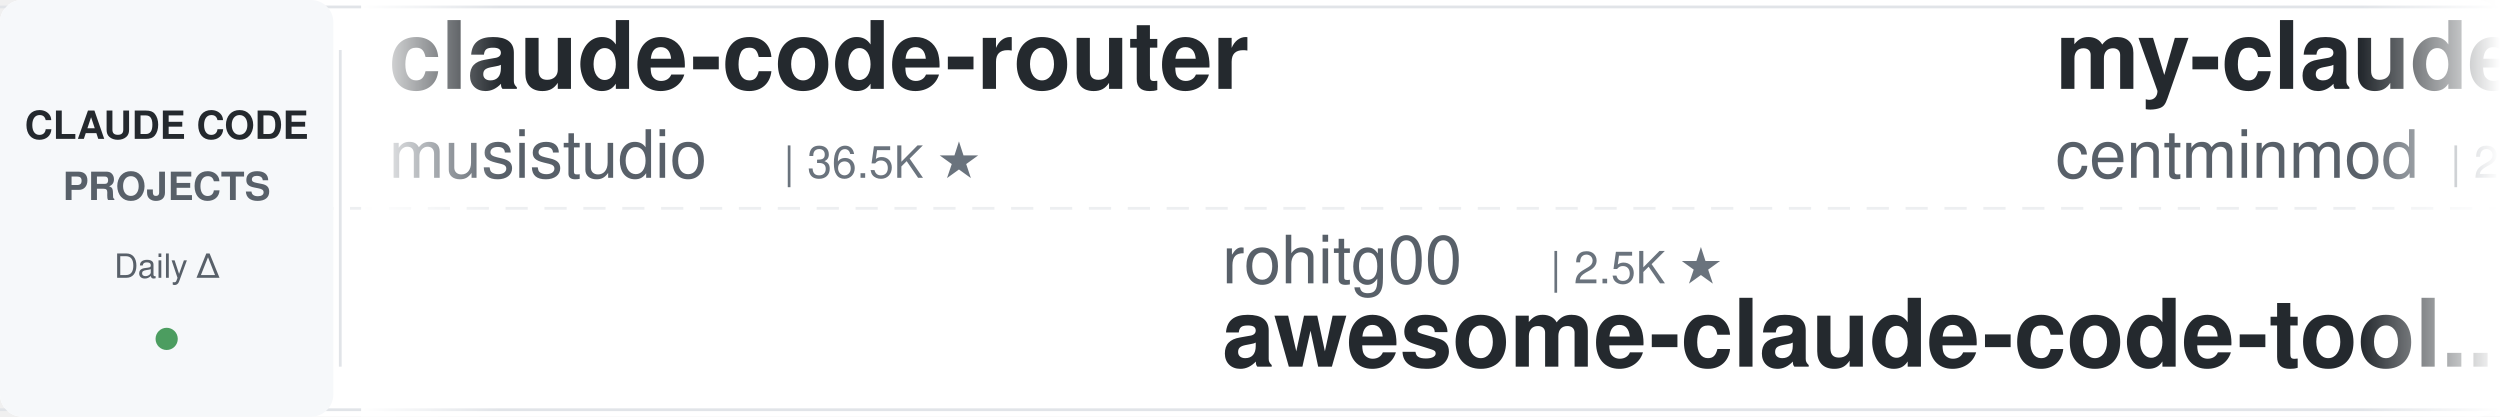
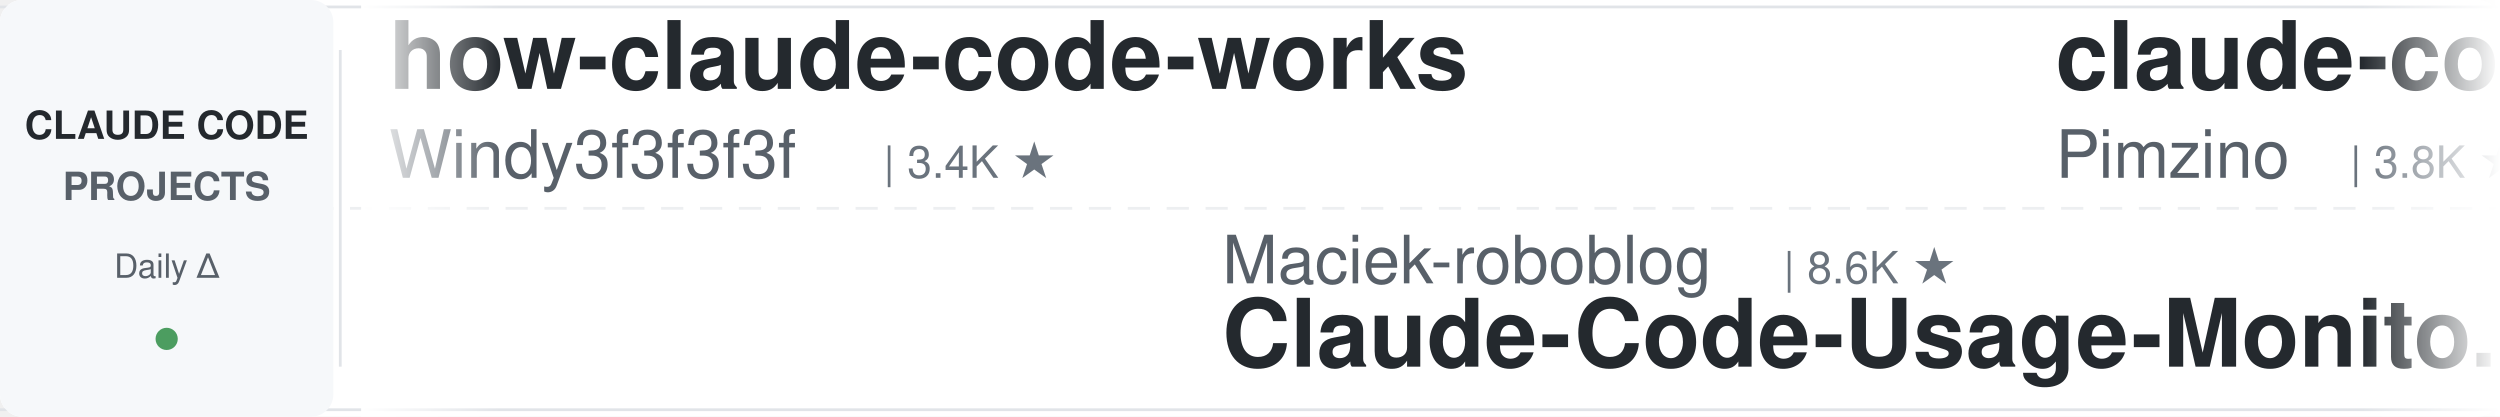
<svg xmlns="http://www.w3.org/2000/svg" width="900" height="150">
  <defs>
    <linearGradient id="leftFade" x1="0%" y1="0%" x2="100%" y2="0%">
      <stop offset="0%" style="stop-color:#ffffff;stop-opacity:1" />
      <stop offset="100%" style="stop-color:#ffffff;stop-opacity:0" />
    </linearGradient>
    <linearGradient id="rightFade" x1="0%" y1="0%" x2="100%" y2="0%">
      <stop offset="0%" style="stop-color:#ffffff;stop-opacity:0" />
      <stop offset="100%" style="stop-color:#ffffff;stop-opacity:1" />
    </linearGradient>
  </defs>
  <rect width="900" height="150" fill="#ffffff" rx="8" />
  <rect x="0" y="2" width="900" height="1" fill="#e1e4e8" />
  <rect x="0" y="147" width="900" height="1" fill="#e1e4e8" />
  <line x1="0" y1="75" x2="900" y2="75" stroke="#e1e4e8" stroke-width="1" stroke-dasharray="8 6" opacity="0.6" />
  <rect x="0" y="0" width="120" height="150" fill="#f6f8fa" rx="8" />
  <text x="60" y="50" font-family="-apple-system, BlinkMacSystemFont, 'Segoe UI', Helvetica, Arial, sans-serif" font-size="14" font-weight="600" fill="#24292e" text-anchor="middle">CLAUDE CODE</text>
  <text x="60" y="72" font-family="-apple-system, BlinkMacSystemFont, 'Segoe UI', Helvetica, Arial, sans-serif" font-size="14" font-weight="600" fill="#586069" text-anchor="middle">PROJECTS</text>
  <text x="60" y="100" font-family="-apple-system, BlinkMacSystemFont, 'Segoe UI', Helvetica, Arial, sans-serif" font-size="12" font-weight="500" fill="#586069" text-anchor="middle">Daily Δ</text>
  <circle cx="60" cy="122" r="4" fill="#22863a" opacity="0.8" />
  <rect x="122" y="18" width="1" height="114" fill="#e1e4e8" />
  <clipPath id="tickerClip">
    <rect x="130" y="0" width="770" height="150" />
  </clipPath>
  <g clip-path="url(#tickerClip)">
    <g id="tickerItems">
      <animateTransform attributeName="transform" attributeType="XML" type="translate" from="0 0" to="-3000 0" dur="54s" repeatCount="indefinite" />
      <g transform="translate(0, 0)">
-         <text x="140" y="32" font-family="-apple-system, BlinkMacSystemFont, 'Segoe UI', Helvetica, Arial, sans-serif" font-size="34" font-weight="600" fill="#24292e">claude-code-router</text>
-         <text x="140" y="64" font-family="-apple-system, BlinkMacSystemFont, 'Segoe UI', Helvetica, Arial, sans-serif" font-size="24" font-weight="400" fill="#586069">musistudio</text>
-         <text x="282" y="64" font-family="-apple-system, BlinkMacSystemFont, 'Segoe UI', Helvetica, Arial, sans-serif" font-size="16" font-weight="500" fill="#6a737d">| 36.5K ★</text>
+         <text x="140" y="32" font-family="-apple-system, BlinkMacSystemFont, 'Segoe UI', Helvetica, Arial, sans-serif" font-size="34" font-weight="600" fill="#24292e">how-claude-code-works</text>
+         <text x="140" y="64" font-family="-apple-system, BlinkMacSystemFont, 'Segoe UI', Helvetica, Arial, sans-serif" font-size="24" font-weight="400" fill="#586069">Windy3f3f3f3f</text>
+         <text x="318" y="64" font-family="-apple-system, BlinkMacSystemFont, 'Segoe UI', Helvetica, Arial, sans-serif" font-size="16" font-weight="500" fill="#6a737d">| 3.4K ★</text>
      </g>
      <g transform="translate(300, 0)">
-         <text x="140" y="102" font-family="-apple-system, BlinkMacSystemFont, 'Segoe UI', Helvetica, Arial, sans-serif" font-size="24" font-weight="400" fill="#586069">rohitg00</text>
-         <text x="258" y="102" font-family="-apple-system, BlinkMacSystemFont, 'Segoe UI', Helvetica, Arial, sans-serif" font-size="16" font-weight="500" fill="#6a737d">| 2.5K ★</text>
-         <text x="140" y="132" font-family="-apple-system, BlinkMacSystemFont, 'Segoe UI', Helvetica, Arial, sans-serif" font-size="34" font-weight="600" fill="#24292e">awesome-claude-code-tool...</text>
+         <text x="140" y="102" font-family="-apple-system, BlinkMacSystemFont, 'Segoe UI', Helvetica, Arial, sans-serif" font-size="24" font-weight="400" fill="#586069">Maciek-roboblog</text>
+         <text x="342" y="102" font-family="-apple-system, BlinkMacSystemFont, 'Segoe UI', Helvetica, Arial, sans-serif" font-size="16" font-weight="500" fill="#6a737d">| 8.6K ★</text>
+         <text x="140" y="132" font-family="-apple-system, BlinkMacSystemFont, 'Segoe UI', Helvetica, Arial, sans-serif" font-size="34" font-weight="600" fill="#24292e">Claude-Code-Usage-Monito...</text>
      </g>
      <g transform="translate(600, 0)">
-         <text x="140" y="32" font-family="-apple-system, BlinkMacSystemFont, 'Segoe UI', Helvetica, Arial, sans-serif" font-size="34" font-weight="600" fill="#24292e">my-claude-code-setup</text>
-         <text x="140" y="64" font-family="-apple-system, BlinkMacSystemFont, 'Segoe UI', Helvetica, Arial, sans-serif" font-size="24" font-weight="400" fill="#586069">centminmod</text>
-         <text x="282" y="64" font-family="-apple-system, BlinkMacSystemFont, 'Segoe UI', Helvetica, Arial, sans-serif" font-size="16" font-weight="500" fill="#6a737d">| 2.6K ★</text>
+         <text x="140" y="32" font-family="-apple-system, BlinkMacSystemFont, 'Segoe UI', Helvetica, Arial, sans-serif" font-size="34" font-weight="600" fill="#24292e">claude-code-spec-workflo...</text>
+         <text x="140" y="64" font-family="-apple-system, BlinkMacSystemFont, 'Segoe UI', Helvetica, Arial, sans-serif" font-size="24" font-weight="400" fill="#586069">Pimzino</text>
+         <text x="246" y="64" font-family="-apple-system, BlinkMacSystemFont, 'Segoe UI', Helvetica, Arial, sans-serif" font-size="16" font-weight="500" fill="#6a737d">| 3.8K ★</text>
      </g>
      <g transform="translate(900, 0)">
-         <text x="140" y="102" font-family="-apple-system, BlinkMacSystemFont, 'Segoe UI', Helvetica, Arial, sans-serif" font-size="24" font-weight="400" fill="#586069">multica-ai</text>
-         <text x="282" y="102" font-family="-apple-system, BlinkMacSystemFont, 'Segoe UI', Helvetica, Arial, sans-serif" font-size="16" font-weight="500" fill="#6a737d">| 200.6K ★</text>
-         <text x="140" y="132" font-family="-apple-system, BlinkMacSystemFont, 'Segoe UI', Helvetica, Arial, sans-serif" font-size="34" font-weight="600" fill="#24292e">andrej-karpathy-skills</text>
+         <text x="140" y="102" font-family="-apple-system, BlinkMacSystemFont, 'Segoe UI', Helvetica, Arial, sans-serif" font-size="24" font-weight="400" fill="#586069">Piebald-AI</text>
+         <text x="282" y="102" font-family="-apple-system, BlinkMacSystemFont, 'Segoe UI', Helvetica, Arial, sans-serif" font-size="16" font-weight="500" fill="#6a737d">| 12.2K ★</text>
+         <text x="140" y="132" font-family="-apple-system, BlinkMacSystemFont, 'Segoe UI', Helvetica, Arial, sans-serif" font-size="34" font-weight="600" fill="#24292e">claude-code-system-promp...</text>
      </g>
      <g transform="translate(1200, 0)">
-         <text x="140" y="32" font-family="-apple-system, BlinkMacSystemFont, 'Segoe UI', Helvetica, Arial, sans-serif" font-size="34" font-weight="600" fill="#24292e">free-claude-code</text>
-         <text x="140" y="64" font-family="-apple-system, BlinkMacSystemFont, 'Segoe UI', Helvetica, Arial, sans-serif" font-size="24" font-weight="400" fill="#586069">Alishahryar1</text>
-         <text x="306" y="64" font-family="-apple-system, BlinkMacSystemFont, 'Segoe UI', Helvetica, Arial, sans-serif" font-size="16" font-weight="500" fill="#6a737d">| 44.9K ★</text>
+         <text x="140" y="32" font-family="-apple-system, BlinkMacSystemFont, 'Segoe UI', Helvetica, Arial, sans-serif" font-size="34" font-weight="600" fill="#24292e">claude-code-settings</text>
+         <text x="140" y="64" font-family="-apple-system, BlinkMacSystemFont, 'Segoe UI', Helvetica, Arial, sans-serif" font-size="24" font-weight="400" fill="#586069">feiskyer</text>
+         <text x="258" y="64" font-family="-apple-system, BlinkMacSystemFont, 'Segoe UI', Helvetica, Arial, sans-serif" font-size="16" font-weight="500" fill="#6a737d">| 1.6K ★</text>
      </g>
      <g transform="translate(1500, 0)">
-         <text x="140" y="102" font-family="-apple-system, BlinkMacSystemFont, 'Segoe UI', Helvetica, Arial, sans-serif" font-size="24" font-weight="400" fill="#586069">lorryjovens-hub</text>
-         <text x="342" y="102" font-family="-apple-system, BlinkMacSystemFont, 'Segoe UI', Helvetica, Arial, sans-serif" font-size="16" font-weight="500" fill="#6a737d">| 1.7K ★</text>
-         <text x="140" y="132" font-family="-apple-system, BlinkMacSystemFont, 'Segoe UI', Helvetica, Arial, sans-serif" font-size="34" font-weight="600" fill="#24292e">claude-code-rust</text>
+         <text x="140" y="102" font-family="-apple-system, BlinkMacSystemFont, 'Segoe UI', Helvetica, Arial, sans-serif" font-size="24" font-weight="400" fill="#586069">1rgs</text>
+         <text x="210" y="102" font-family="-apple-system, BlinkMacSystemFont, 'Segoe UI', Helvetica, Arial, sans-serif" font-size="16" font-weight="500" fill="#6a737d">| 3.7K ★</text>
+         <text x="140" y="132" font-family="-apple-system, BlinkMacSystemFont, 'Segoe UI', Helvetica, Arial, sans-serif" font-size="34" font-weight="600" fill="#24292e">claude-code-proxy</text>
      </g>
      <g transform="translate(1800, 0)">
-         <text x="140" y="32" font-family="-apple-system, BlinkMacSystemFont, 'Segoe UI', Helvetica, Arial, sans-serif" font-size="34" font-weight="600" fill="#24292e">Claude-Code-Usage-Monito...</text>
-         <text x="140" y="64" font-family="-apple-system, BlinkMacSystemFont, 'Segoe UI', Helvetica, Arial, sans-serif" font-size="24" font-weight="400" fill="#586069">Maciek-roboblog</text>
-         <text x="342" y="64" font-family="-apple-system, BlinkMacSystemFont, 'Segoe UI', Helvetica, Arial, sans-serif" font-size="16" font-weight="500" fill="#6a737d">| 8.6K ★</text>
+         <text x="140" y="32" font-family="-apple-system, BlinkMacSystemFont, 'Segoe UI', Helvetica, Arial, sans-serif" font-size="34" font-weight="600" fill="#24292e">arcads-claude-code</text>
+         <text x="140" y="64" font-family="-apple-system, BlinkMacSystemFont, 'Segoe UI', Helvetica, Arial, sans-serif" font-size="24" font-weight="400" fill="#586069">krusemediallc</text>
+         <text x="318" y="64" font-family="-apple-system, BlinkMacSystemFont, 'Segoe UI', Helvetica, Arial, sans-serif" font-size="16" font-weight="500" fill="#6a737d">| 1.1K ★</text>
      </g>
      <g transform="translate(2100, 0)">
-         <text x="140" y="102" font-family="-apple-system, BlinkMacSystemFont, 'Segoe UI', Helvetica, Arial, sans-serif" font-size="24" font-weight="400" fill="#586069">darcyegb</text>
-         <text x="258" y="102" font-family="-apple-system, BlinkMacSystemFont, 'Segoe UI', Helvetica, Arial, sans-serif" font-size="16" font-weight="500" fill="#6a737d">| 757 ★</text>
-         <text x="140" y="132" font-family="-apple-system, BlinkMacSystemFont, 'Segoe UI', Helvetica, Arial, sans-serif" font-size="34" font-weight="600" fill="#24292e">ClaudeCodeAgents</text>
+         <text x="140" y="102" font-family="-apple-system, BlinkMacSystemFont, 'Segoe UI', Helvetica, Arial, sans-serif" font-size="24" font-weight="400" fill="#586069">RichardAtCT</text>
+         <text x="294" y="102" font-family="-apple-system, BlinkMacSystemFont, 'Segoe UI', Helvetica, Arial, sans-serif" font-size="16" font-weight="500" fill="#6a737d">| 2.8K ★</text>
+         <text x="140" y="132" font-family="-apple-system, BlinkMacSystemFont, 'Segoe UI', Helvetica, Arial, sans-serif" font-size="34" font-weight="600" fill="#24292e">claude-code-telegram</text>
      </g>
      <g transform="translate(2400, 0)">
-         <text x="140" y="32" font-family="-apple-system, BlinkMacSystemFont, 'Segoe UI', Helvetica, Arial, sans-serif" font-size="34" font-weight="600" fill="#24292e">ralph-claude-code</text>
-         <text x="140" y="64" font-family="-apple-system, BlinkMacSystemFont, 'Segoe UI', Helvetica, Arial, sans-serif" font-size="24" font-weight="400" fill="#586069">frankbria</text>
-         <text x="270" y="64" font-family="-apple-system, BlinkMacSystemFont, 'Segoe UI', Helvetica, Arial, sans-serif" font-size="16" font-weight="500" fill="#6a737d">| 9.6K ★</text>
+         <text x="140" y="32" font-family="-apple-system, BlinkMacSystemFont, 'Segoe UI', Helvetica, Arial, sans-serif" font-size="34" font-weight="600" fill="#24292e">claude-code-hub</text>
+         <text x="140" y="64" font-family="-apple-system, BlinkMacSystemFont, 'Segoe UI', Helvetica, Arial, sans-serif" font-size="24" font-weight="400" fill="#586069">ding113</text>
+         <text x="246" y="64" font-family="-apple-system, BlinkMacSystemFont, 'Segoe UI', Helvetica, Arial, sans-serif" font-size="16" font-weight="500" fill="#6a737d">| 3.3K ★</text>
      </g>
      <g transform="translate(2700, 0)">
-         <text x="140" y="102" font-family="-apple-system, BlinkMacSystemFont, 'Segoe UI', Helvetica, Arial, sans-serif" font-size="24" font-weight="400" fill="#586069">Windy3f3f3f3f</text>
-         <text x="318" y="102" font-family="-apple-system, BlinkMacSystemFont, 'Segoe UI', Helvetica, Arial, sans-serif" font-size="16" font-weight="500" fill="#6a737d">| 2.5K ★</text>
-         <text x="140" y="132" font-family="-apple-system, BlinkMacSystemFont, 'Segoe UI', Helvetica, Arial, sans-serif" font-size="34" font-weight="600" fill="#24292e">claude-code-from-scratch</text>
+         <text x="140" y="102" font-family="-apple-system, BlinkMacSystemFont, 'Segoe UI', Helvetica, Arial, sans-serif" font-size="24" font-weight="400" fill="#586069">disler</text>
+         <text x="234" y="102" font-family="-apple-system, BlinkMacSystemFont, 'Segoe UI', Helvetica, Arial, sans-serif" font-size="16" font-weight="500" fill="#6a737d">| 1.6K ★</text>
+         <text x="140" y="132" font-family="-apple-system, BlinkMacSystemFont, 'Segoe UI', Helvetica, Arial, sans-serif" font-size="34" font-weight="600" fill="#24292e">pi-vs-claude-code</text>
      </g>
      <g transform="translate(3000, 0)">
-         <text x="140" y="32" font-family="-apple-system, BlinkMacSystemFont, 'Segoe UI', Helvetica, Arial, sans-serif" font-size="34" font-weight="600" fill="#24292e">claude-code-router</text>
-         <text x="140" y="64" font-family="-apple-system, BlinkMacSystemFont, 'Segoe UI', Helvetica, Arial, sans-serif" font-size="24" font-weight="400" fill="#586069">musistudio</text>
-         <text x="282" y="64" font-family="-apple-system, BlinkMacSystemFont, 'Segoe UI', Helvetica, Arial, sans-serif" font-size="16" font-weight="500" fill="#6a737d">| 36.5K ★</text>
+         <text x="140" y="32" font-family="-apple-system, BlinkMacSystemFont, 'Segoe UI', Helvetica, Arial, sans-serif" font-size="34" font-weight="600" fill="#24292e">how-claude-code-works</text>
+         <text x="140" y="64" font-family="-apple-system, BlinkMacSystemFont, 'Segoe UI', Helvetica, Arial, sans-serif" font-size="24" font-weight="400" fill="#586069">Windy3f3f3f3f</text>
+         <text x="318" y="64" font-family="-apple-system, BlinkMacSystemFont, 'Segoe UI', Helvetica, Arial, sans-serif" font-size="16" font-weight="500" fill="#6a737d">| 3.4K ★</text>
      </g>
      <g transform="translate(3300, 0)">
-         <text x="140" y="102" font-family="-apple-system, BlinkMacSystemFont, 'Segoe UI', Helvetica, Arial, sans-serif" font-size="24" font-weight="400" fill="#586069">rohitg00</text>
-         <text x="258" y="102" font-family="-apple-system, BlinkMacSystemFont, 'Segoe UI', Helvetica, Arial, sans-serif" font-size="16" font-weight="500" fill="#6a737d">| 2.5K ★</text>
-         <text x="140" y="132" font-family="-apple-system, BlinkMacSystemFont, 'Segoe UI', Helvetica, Arial, sans-serif" font-size="34" font-weight="600" fill="#24292e">awesome-claude-code-tool...</text>
+         <text x="140" y="102" font-family="-apple-system, BlinkMacSystemFont, 'Segoe UI', Helvetica, Arial, sans-serif" font-size="24" font-weight="400" fill="#586069">Maciek-roboblog</text>
+         <text x="342" y="102" font-family="-apple-system, BlinkMacSystemFont, 'Segoe UI', Helvetica, Arial, sans-serif" font-size="16" font-weight="500" fill="#6a737d">| 8.6K ★</text>
+         <text x="140" y="132" font-family="-apple-system, BlinkMacSystemFont, 'Segoe UI', Helvetica, Arial, sans-serif" font-size="34" font-weight="600" fill="#24292e">Claude-Code-Usage-Monito...</text>
      </g>
      <g transform="translate(3600, 0)">
-         <text x="140" y="32" font-family="-apple-system, BlinkMacSystemFont, 'Segoe UI', Helvetica, Arial, sans-serif" font-size="34" font-weight="600" fill="#24292e">my-claude-code-setup</text>
-         <text x="140" y="64" font-family="-apple-system, BlinkMacSystemFont, 'Segoe UI', Helvetica, Arial, sans-serif" font-size="24" font-weight="400" fill="#586069">centminmod</text>
-         <text x="282" y="64" font-family="-apple-system, BlinkMacSystemFont, 'Segoe UI', Helvetica, Arial, sans-serif" font-size="16" font-weight="500" fill="#6a737d">| 2.6K ★</text>
+         <text x="140" y="32" font-family="-apple-system, BlinkMacSystemFont, 'Segoe UI', Helvetica, Arial, sans-serif" font-size="34" font-weight="600" fill="#24292e">claude-code-spec-workflo...</text>
+         <text x="140" y="64" font-family="-apple-system, BlinkMacSystemFont, 'Segoe UI', Helvetica, Arial, sans-serif" font-size="24" font-weight="400" fill="#586069">Pimzino</text>
+         <text x="246" y="64" font-family="-apple-system, BlinkMacSystemFont, 'Segoe UI', Helvetica, Arial, sans-serif" font-size="16" font-weight="500" fill="#6a737d">| 3.8K ★</text>
      </g>
      <g transform="translate(3900, 0)">
-         <text x="140" y="102" font-family="-apple-system, BlinkMacSystemFont, 'Segoe UI', Helvetica, Arial, sans-serif" font-size="24" font-weight="400" fill="#586069">multica-ai</text>
-         <text x="282" y="102" font-family="-apple-system, BlinkMacSystemFont, 'Segoe UI', Helvetica, Arial, sans-serif" font-size="16" font-weight="500" fill="#6a737d">| 200.6K ★</text>
-         <text x="140" y="132" font-family="-apple-system, BlinkMacSystemFont, 'Segoe UI', Helvetica, Arial, sans-serif" font-size="34" font-weight="600" fill="#24292e">andrej-karpathy-skills</text>
+         <text x="140" y="102" font-family="-apple-system, BlinkMacSystemFont, 'Segoe UI', Helvetica, Arial, sans-serif" font-size="24" font-weight="400" fill="#586069">Piebald-AI</text>
+         <text x="282" y="102" font-family="-apple-system, BlinkMacSystemFont, 'Segoe UI', Helvetica, Arial, sans-serif" font-size="16" font-weight="500" fill="#6a737d">| 12.2K ★</text>
+         <text x="140" y="132" font-family="-apple-system, BlinkMacSystemFont, 'Segoe UI', Helvetica, Arial, sans-serif" font-size="34" font-weight="600" fill="#24292e">claude-code-system-promp...</text>
      </g>
    </g>
  </g>
  <rect x="130" y="0" width="50" height="150" fill="url(#leftFade)" />
  <rect x="850" y="0" width="50" height="150" fill="url(#rightFade)" />
</svg>
